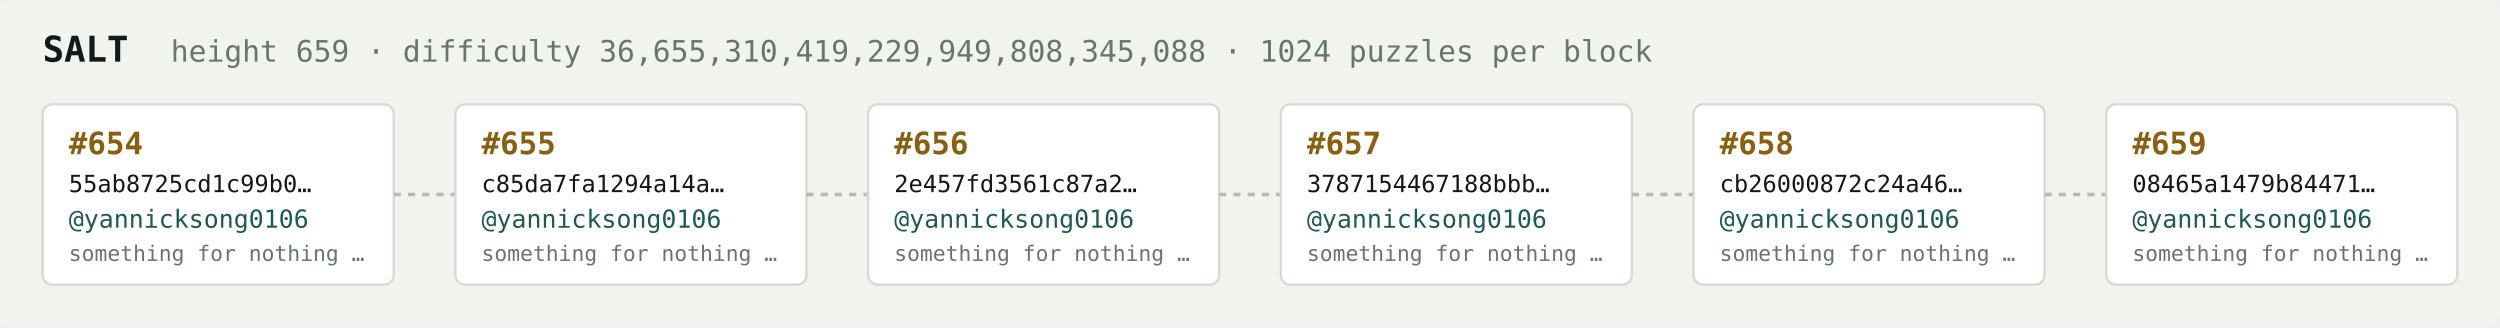
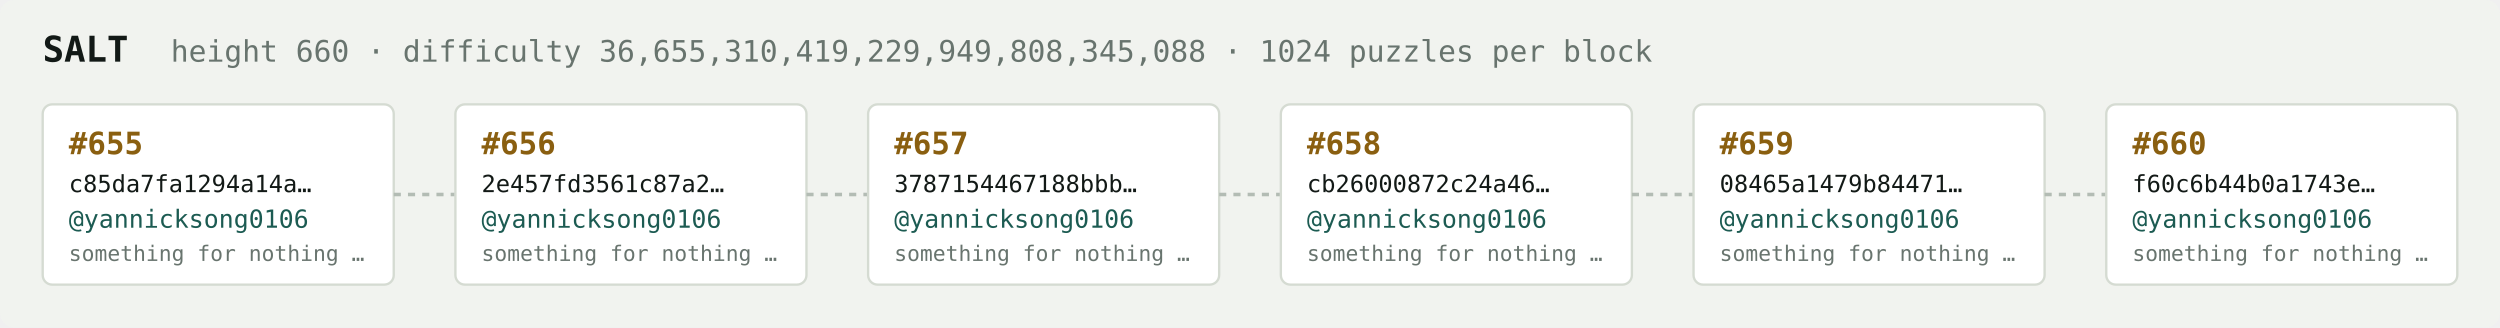
<svg xmlns="http://www.w3.org/2000/svg" width="1054" height="138" viewBox="0 0 1054 138" font-family="ui-monospace,SFMono-Regular,Menlo,monospace">
  <rect fill="#f1f3ef" width="1054" height="138" rx="6" />
  <text x="18" y="26" fill="#121916" font-size="15" font-weight="700">SALT</text>
-   <text x="72" y="26" fill="#68746e" font-size="12.5">height 659 · difficulty 36,655,310,419,229,949,808,345,088 · 1024 puzzles per block</text>
+   <text x="72" y="26" fill="#68746e" font-size="12.5">height 660 · difficulty 36,655,310,419,229,949,808,345,088 · 1024 puzzles per block</text>
  <rect x="18" y="44" width="148" height="76" rx="4" fill="#ffffff" stroke="#d5dbd2" stroke-width="1" />
-   <text x="29" y="65" fill="#8a5f10" font-size="13" font-weight="700">#654</text>
-   <text x="29" y="81" fill="#121916" font-size="10">55ab8725cd1c99b0…</text>
+   <text x="29" y="65" fill="#8a5f10" font-size="13" font-weight="700">#655</text>
+   <text x="29" y="81" fill="#121916" font-size="10">c85da7fa1294a14a…</text>
  <text x="29" y="96" fill="#1c5b52" font-size="10.5">@yannicksong0106</text>
  <text x="29" y="110" fill="#68746e" font-size="9">something for nothing …</text>
  <line x1="166" y1="82.0" x2="192" y2="82.0" stroke="#b3bcb4" stroke-width="1.5" stroke-dasharray="3 3" />
  <rect x="192" y="44" width="148" height="76" rx="4" fill="#ffffff" stroke="#d5dbd2" stroke-width="1" />
-   <text x="203" y="65" fill="#8a5f10" font-size="13" font-weight="700">#655</text>
-   <text x="203" y="81" fill="#121916" font-size="10">c85da7fa1294a14a…</text>
+   <text x="203" y="65" fill="#8a5f10" font-size="13" font-weight="700">#656</text>
+   <text x="203" y="81" fill="#121916" font-size="10">2e457fd3561c87a2…</text>
  <text x="203" y="96" fill="#1c5b52" font-size="10.5">@yannicksong0106</text>
  <text x="203" y="110" fill="#68746e" font-size="9">something for nothing …</text>
  <line x1="340" y1="82.0" x2="366" y2="82.0" stroke="#b3bcb4" stroke-width="1.5" stroke-dasharray="3 3" />
  <rect x="366" y="44" width="148" height="76" rx="4" fill="#ffffff" stroke="#d5dbd2" stroke-width="1" />
-   <text x="377" y="65" fill="#8a5f10" font-size="13" font-weight="700">#656</text>
-   <text x="377" y="81" fill="#121916" font-size="10">2e457fd3561c87a2…</text>
+   <text x="377" y="65" fill="#8a5f10" font-size="13" font-weight="700">#657</text>
+   <text x="377" y="81" fill="#121916" font-size="10">3787154467188bbb…</text>
  <text x="377" y="96" fill="#1c5b52" font-size="10.5">@yannicksong0106</text>
  <text x="377" y="110" fill="#68746e" font-size="9">something for nothing …</text>
  <line x1="514" y1="82.0" x2="540" y2="82.0" stroke="#b3bcb4" stroke-width="1.5" stroke-dasharray="3 3" />
  <rect x="540" y="44" width="148" height="76" rx="4" fill="#ffffff" stroke="#d5dbd2" stroke-width="1" />
-   <text x="551" y="65" fill="#8a5f10" font-size="13" font-weight="700">#657</text>
-   <text x="551" y="81" fill="#121916" font-size="10">3787154467188bbb…</text>
+   <text x="551" y="65" fill="#8a5f10" font-size="13" font-weight="700">#658</text>
+   <text x="551" y="81" fill="#121916" font-size="10">cb26000872c24a46…</text>
  <text x="551" y="96" fill="#1c5b52" font-size="10.5">@yannicksong0106</text>
  <text x="551" y="110" fill="#68746e" font-size="9">something for nothing …</text>
  <line x1="688" y1="82.0" x2="714" y2="82.0" stroke="#b3bcb4" stroke-width="1.5" stroke-dasharray="3 3" />
  <rect x="714" y="44" width="148" height="76" rx="4" fill="#ffffff" stroke="#d5dbd2" stroke-width="1" />
-   <text x="725" y="65" fill="#8a5f10" font-size="13" font-weight="700">#658</text>
-   <text x="725" y="81" fill="#121916" font-size="10">cb26000872c24a46…</text>
+   <text x="725" y="65" fill="#8a5f10" font-size="13" font-weight="700">#659</text>
+   <text x="725" y="81" fill="#121916" font-size="10">08465a1479b84471…</text>
  <text x="725" y="96" fill="#1c5b52" font-size="10.5">@yannicksong0106</text>
  <text x="725" y="110" fill="#68746e" font-size="9">something for nothing …</text>
  <line x1="862" y1="82.0" x2="888" y2="82.0" stroke="#b3bcb4" stroke-width="1.5" stroke-dasharray="3 3" />
  <rect x="888" y="44" width="148" height="76" rx="4" fill="#ffffff" stroke="#d5dbd2" stroke-width="1" />
-   <text x="899" y="65" fill="#8a5f10" font-size="13" font-weight="700">#659</text>
-   <text x="899" y="81" fill="#121916" font-size="10">08465a1479b84471…</text>
+   <text x="899" y="65" fill="#8a5f10" font-size="13" font-weight="700">#660</text>
+   <text x="899" y="81" fill="#121916" font-size="10">f60c6b44b0a1743e…</text>
  <text x="899" y="96" fill="#1c5b52" font-size="10.5">@yannicksong0106</text>
  <text x="899" y="110" fill="#68746e" font-size="9">something for nothing …</text>
</svg>
